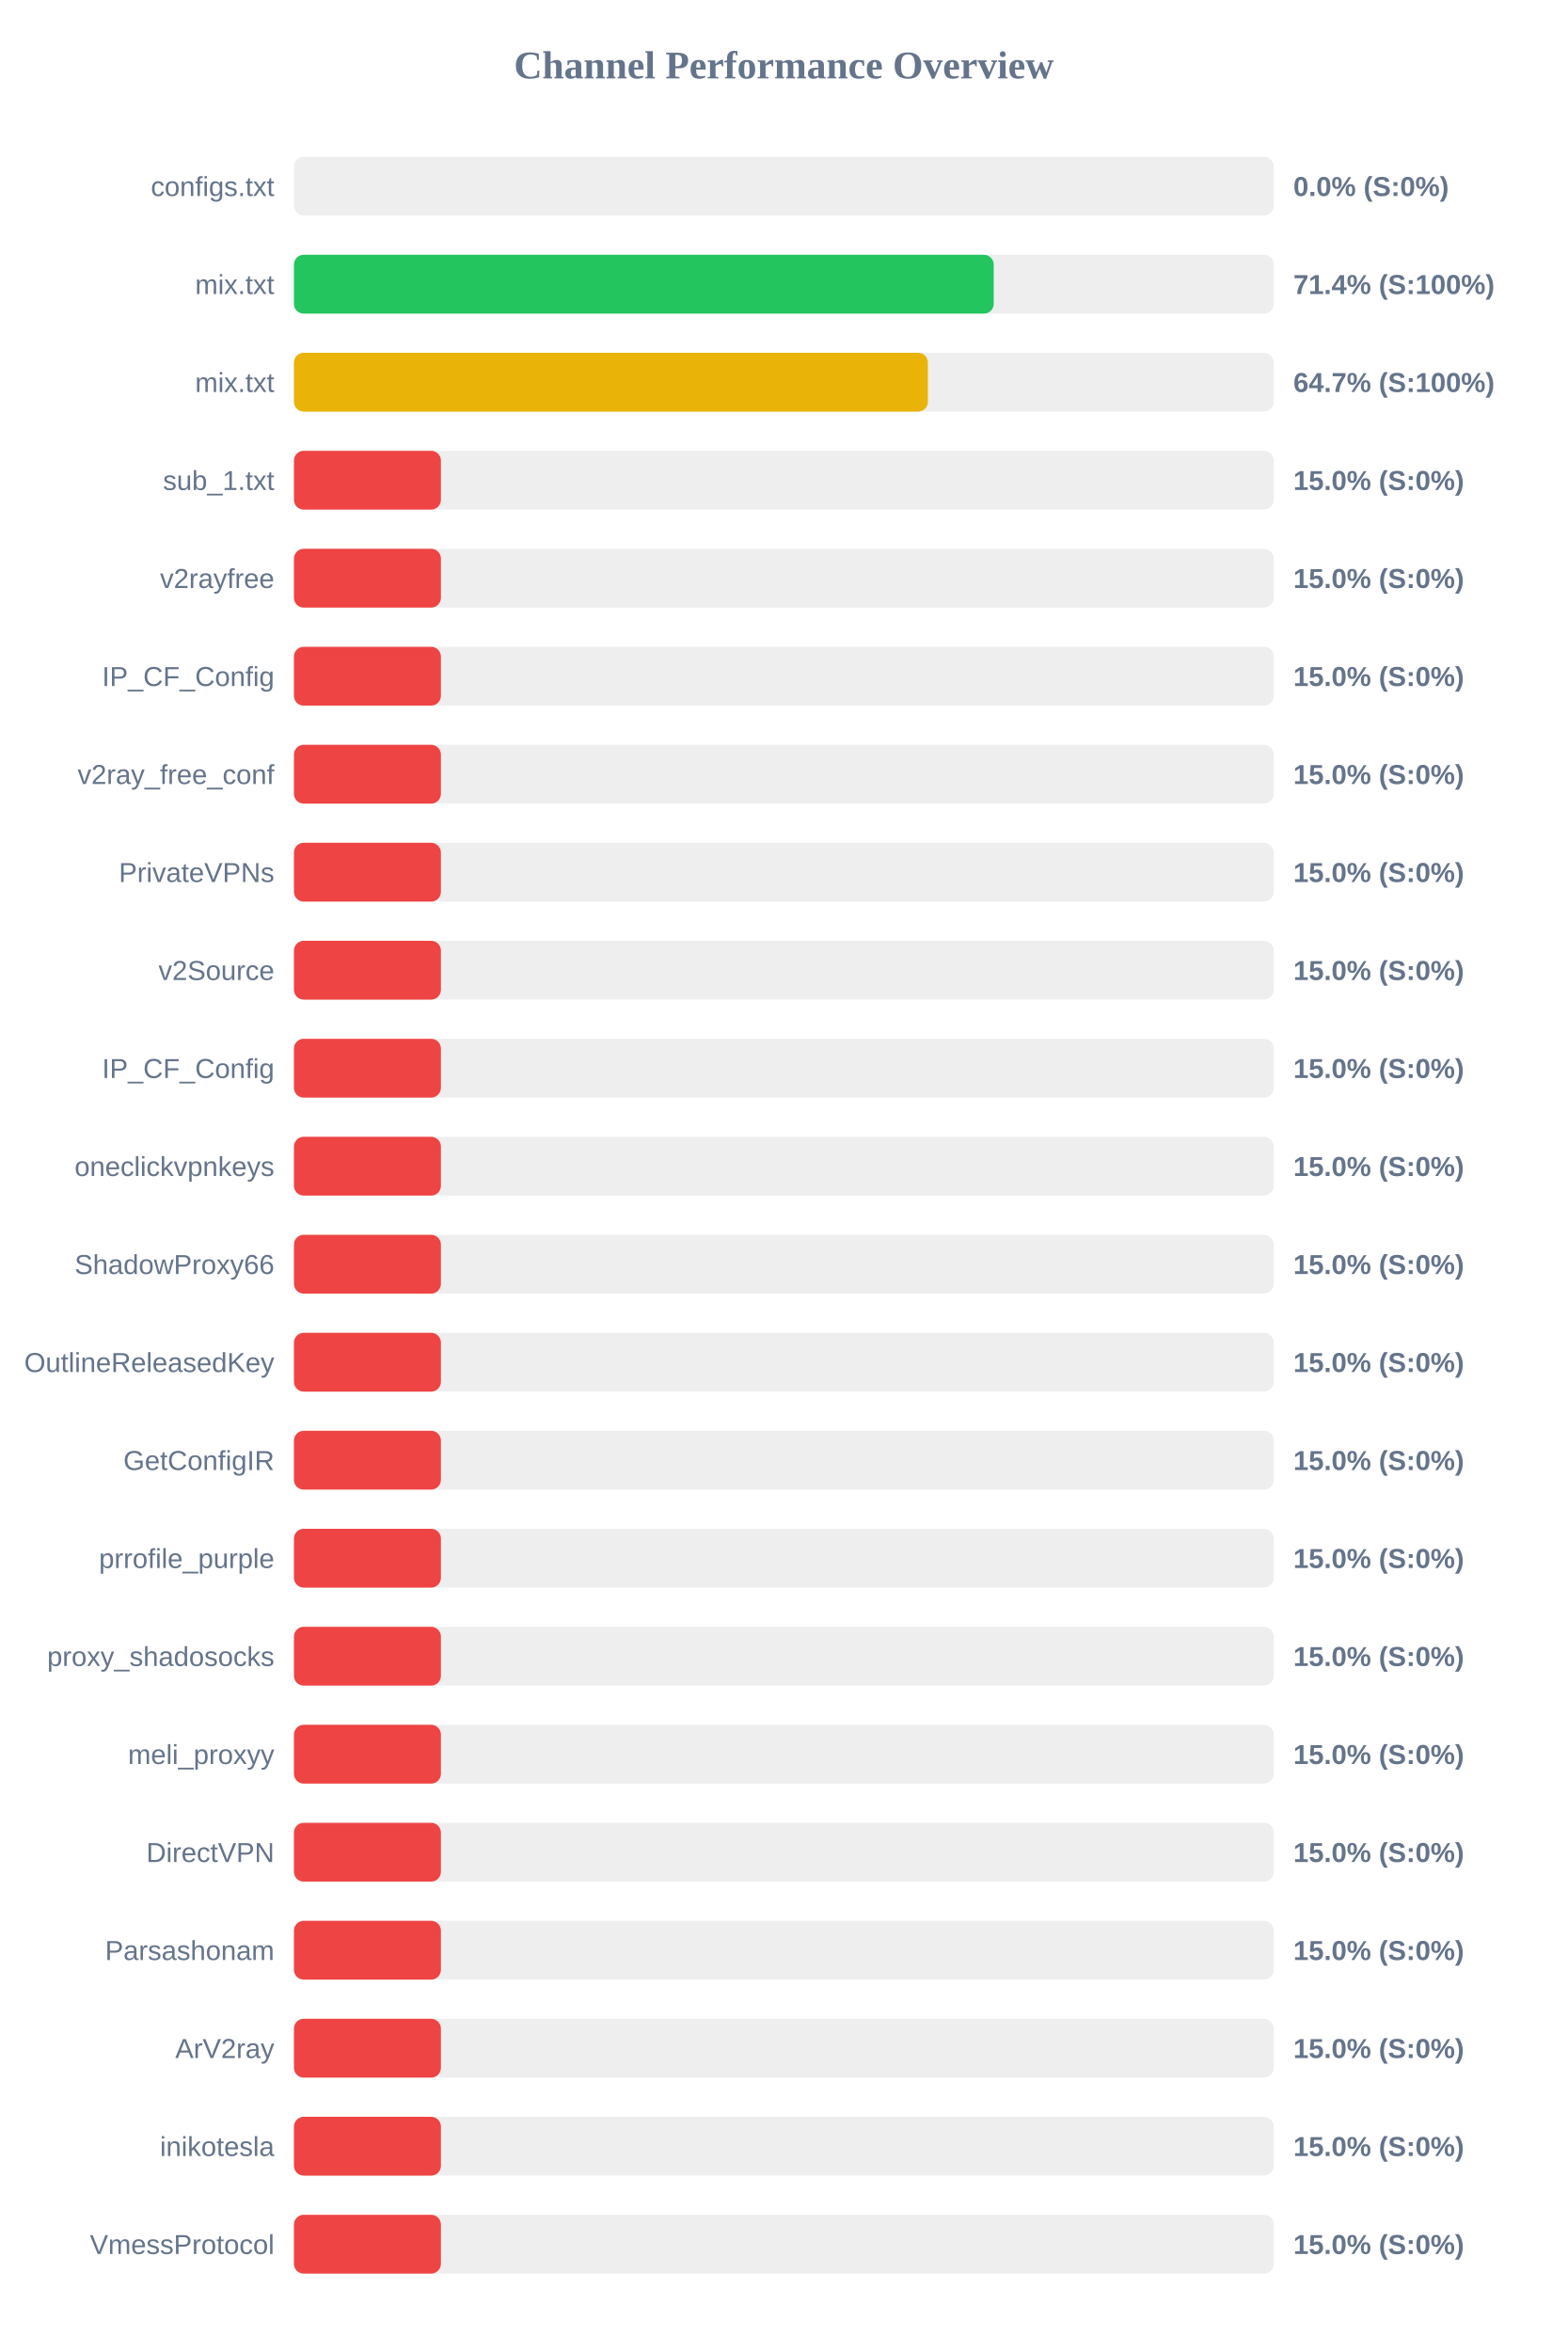
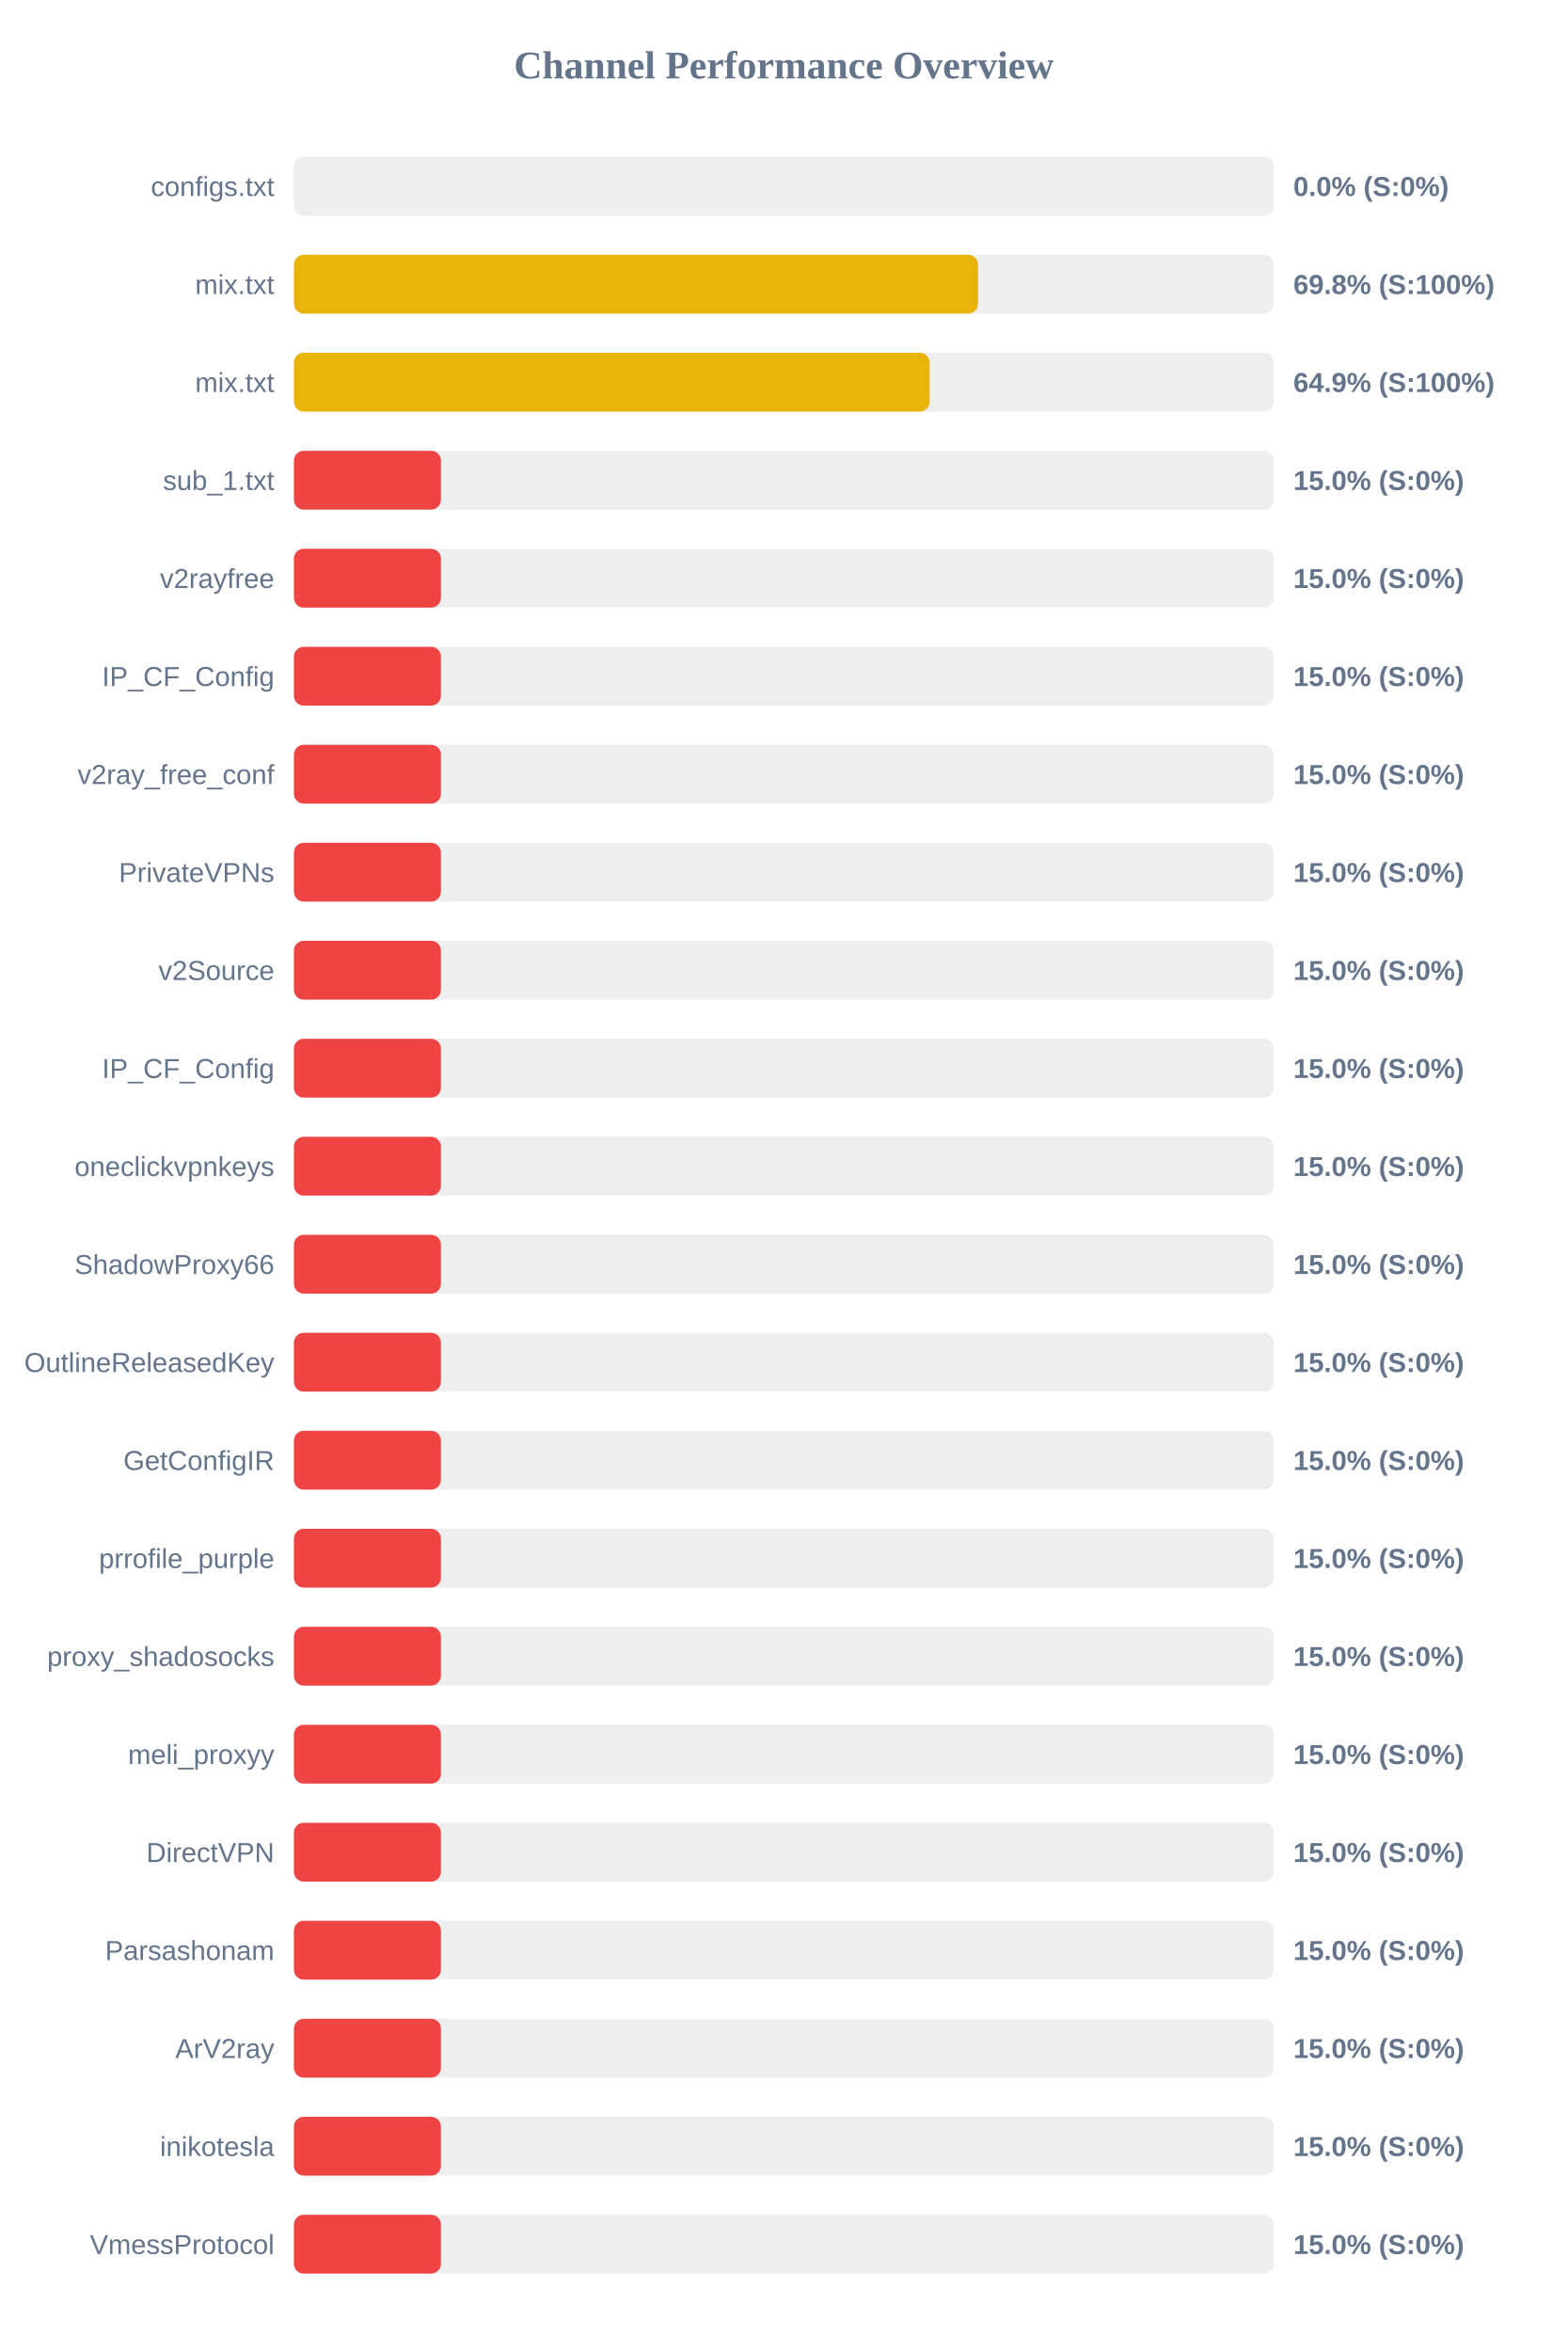
<svg xmlns="http://www.w3.org/2000/svg" width="800" height="1200" version="1.1">
  <style>
        .row { font: 14px Arial; fill: #64748b; }
        .score { font: bold 14px Arial; fill: #64748b; }
    </style>
  <text x="400" y="40" text-anchor="middle" font-size="20px" font-weight="bold" fill="#64748b">Channel Performance Overview</text>
  <rect x="150" y="80" width="500" height="30" fill="#eee" rx="5" />
  <rect x="150" y="80" width="0.0" height="30" fill="#ef4444" rx="5" />
  <text x="140" y="100" text-anchor="end" class="row">configs.txt</text>
  <text x="660" y="100" text-anchor="start" class="score">0.0% (S:0%)</text>
  <rect x="150" y="130" width="500" height="30" fill="#eee" rx="5" />
-   <rect x="150" y="130" width="357.1" height="30" fill="#22c55e" rx="5" />
+   <rect x="150" y="130" width="349.1" height="30" fill="#eab308" rx="5" />
  <text x="140" y="150" text-anchor="end" class="row">mix.txt</text>
-   <text x="660" y="150" text-anchor="start" class="score">71.4% (S:100%)</text>
+   <text x="660" y="150" text-anchor="start" class="score">69.8% (S:100%)</text>
  <rect x="150" y="180" width="500" height="30" fill="#eee" rx="5" />
-   <rect x="150" y="180" width="323.5" height="30" fill="#eab308" rx="5" />
+   <rect x="150" y="180" width="324.4" height="30" fill="#eab308" rx="5" />
  <text x="140" y="200" text-anchor="end" class="row">mix.txt</text>
-   <text x="660" y="200" text-anchor="start" class="score">64.7% (S:100%)</text>
+   <text x="660" y="200" text-anchor="start" class="score">64.9% (S:100%)</text>
  <rect x="150" y="230" width="500" height="30" fill="#eee" rx="5" />
  <rect x="150" y="230" width="75.0" height="30" fill="#ef4444" rx="5" />
  <text x="140" y="250" text-anchor="end" class="row">sub_1.txt</text>
  <text x="660" y="250" text-anchor="start" class="score">15.0% (S:0%)</text>
  <rect x="150" y="280" width="500" height="30" fill="#eee" rx="5" />
  <rect x="150" y="280" width="75.0" height="30" fill="#ef4444" rx="5" />
  <text x="140" y="300" text-anchor="end" class="row">v2rayfree</text>
  <text x="660" y="300" text-anchor="start" class="score">15.0% (S:0%)</text>
  <rect x="150" y="330" width="500" height="30" fill="#eee" rx="5" />
  <rect x="150" y="330" width="75.0" height="30" fill="#ef4444" rx="5" />
  <text x="140" y="350" text-anchor="end" class="row">IP_CF_Config</text>
  <text x="660" y="350" text-anchor="start" class="score">15.0% (S:0%)</text>
  <rect x="150" y="380" width="500" height="30" fill="#eee" rx="5" />
  <rect x="150" y="380" width="75.0" height="30" fill="#ef4444" rx="5" />
  <text x="140" y="400" text-anchor="end" class="row">v2ray_free_conf</text>
  <text x="660" y="400" text-anchor="start" class="score">15.0% (S:0%)</text>
  <rect x="150" y="430" width="500" height="30" fill="#eee" rx="5" />
  <rect x="150" y="430" width="75.0" height="30" fill="#ef4444" rx="5" />
  <text x="140" y="450" text-anchor="end" class="row">PrivateVPNs</text>
  <text x="660" y="450" text-anchor="start" class="score">15.0% (S:0%)</text>
  <rect x="150" y="480" width="500" height="30" fill="#eee" rx="5" />
  <rect x="150" y="480" width="75.0" height="30" fill="#ef4444" rx="5" />
  <text x="140" y="500" text-anchor="end" class="row">v2Source</text>
  <text x="660" y="500" text-anchor="start" class="score">15.0% (S:0%)</text>
  <rect x="150" y="530" width="500" height="30" fill="#eee" rx="5" />
  <rect x="150" y="530" width="75.0" height="30" fill="#ef4444" rx="5" />
  <text x="140" y="550" text-anchor="end" class="row">IP_CF_Config</text>
  <text x="660" y="550" text-anchor="start" class="score">15.0% (S:0%)</text>
  <rect x="150" y="580" width="500" height="30" fill="#eee" rx="5" />
  <rect x="150" y="580" width="75.0" height="30" fill="#ef4444" rx="5" />
  <text x="140" y="600" text-anchor="end" class="row">oneclickvpnkeys</text>
  <text x="660" y="600" text-anchor="start" class="score">15.0% (S:0%)</text>
  <rect x="150" y="630" width="500" height="30" fill="#eee" rx="5" />
  <rect x="150" y="630" width="75.0" height="30" fill="#ef4444" rx="5" />
  <text x="140" y="650" text-anchor="end" class="row">ShadowProxy66</text>
  <text x="660" y="650" text-anchor="start" class="score">15.0% (S:0%)</text>
  <rect x="150" y="680" width="500" height="30" fill="#eee" rx="5" />
  <rect x="150" y="680" width="75.0" height="30" fill="#ef4444" rx="5" />
  <text x="140" y="700" text-anchor="end" class="row">OutlineReleasedKey</text>
  <text x="660" y="700" text-anchor="start" class="score">15.0% (S:0%)</text>
  <rect x="150" y="730" width="500" height="30" fill="#eee" rx="5" />
  <rect x="150" y="730" width="75.0" height="30" fill="#ef4444" rx="5" />
  <text x="140" y="750" text-anchor="end" class="row">GetConfigIR</text>
  <text x="660" y="750" text-anchor="start" class="score">15.0% (S:0%)</text>
  <rect x="150" y="780" width="500" height="30" fill="#eee" rx="5" />
  <rect x="150" y="780" width="75.0" height="30" fill="#ef4444" rx="5" />
  <text x="140" y="800" text-anchor="end" class="row">prrofile_purple</text>
  <text x="660" y="800" text-anchor="start" class="score">15.0% (S:0%)</text>
  <rect x="150" y="830" width="500" height="30" fill="#eee" rx="5" />
  <rect x="150" y="830" width="75.0" height="30" fill="#ef4444" rx="5" />
  <text x="140" y="850" text-anchor="end" class="row">proxy_shadosocks</text>
  <text x="660" y="850" text-anchor="start" class="score">15.0% (S:0%)</text>
  <rect x="150" y="880" width="500" height="30" fill="#eee" rx="5" />
  <rect x="150" y="880" width="75.0" height="30" fill="#ef4444" rx="5" />
  <text x="140" y="900" text-anchor="end" class="row">meli_proxyy</text>
  <text x="660" y="900" text-anchor="start" class="score">15.0% (S:0%)</text>
  <rect x="150" y="930" width="500" height="30" fill="#eee" rx="5" />
  <rect x="150" y="930" width="75.0" height="30" fill="#ef4444" rx="5" />
  <text x="140" y="950" text-anchor="end" class="row">DirectVPN</text>
  <text x="660" y="950" text-anchor="start" class="score">15.0% (S:0%)</text>
  <rect x="150" y="980" width="500" height="30" fill="#eee" rx="5" />
  <rect x="150" y="980" width="75.0" height="30" fill="#ef4444" rx="5" />
  <text x="140" y="1000" text-anchor="end" class="row">Parsashonam</text>
  <text x="660" y="1000" text-anchor="start" class="score">15.0% (S:0%)</text>
  <rect x="150" y="1030" width="500" height="30" fill="#eee" rx="5" />
  <rect x="150" y="1030" width="75.0" height="30" fill="#ef4444" rx="5" />
  <text x="140" y="1050" text-anchor="end" class="row">ArV2ray</text>
  <text x="660" y="1050" text-anchor="start" class="score">15.0% (S:0%)</text>
  <rect x="150" y="1080" width="500" height="30" fill="#eee" rx="5" />
  <rect x="150" y="1080" width="75.0" height="30" fill="#ef4444" rx="5" />
  <text x="140" y="1100" text-anchor="end" class="row">inikotesla</text>
  <text x="660" y="1100" text-anchor="start" class="score">15.0% (S:0%)</text>
  <rect x="150" y="1130" width="500" height="30" fill="#eee" rx="5" />
  <rect x="150" y="1130" width="75.0" height="30" fill="#ef4444" rx="5" />
  <text x="140" y="1150" text-anchor="end" class="row">VmessProtocol</text>
  <text x="660" y="1150" text-anchor="start" class="score">15.0% (S:0%)</text>
</svg>
